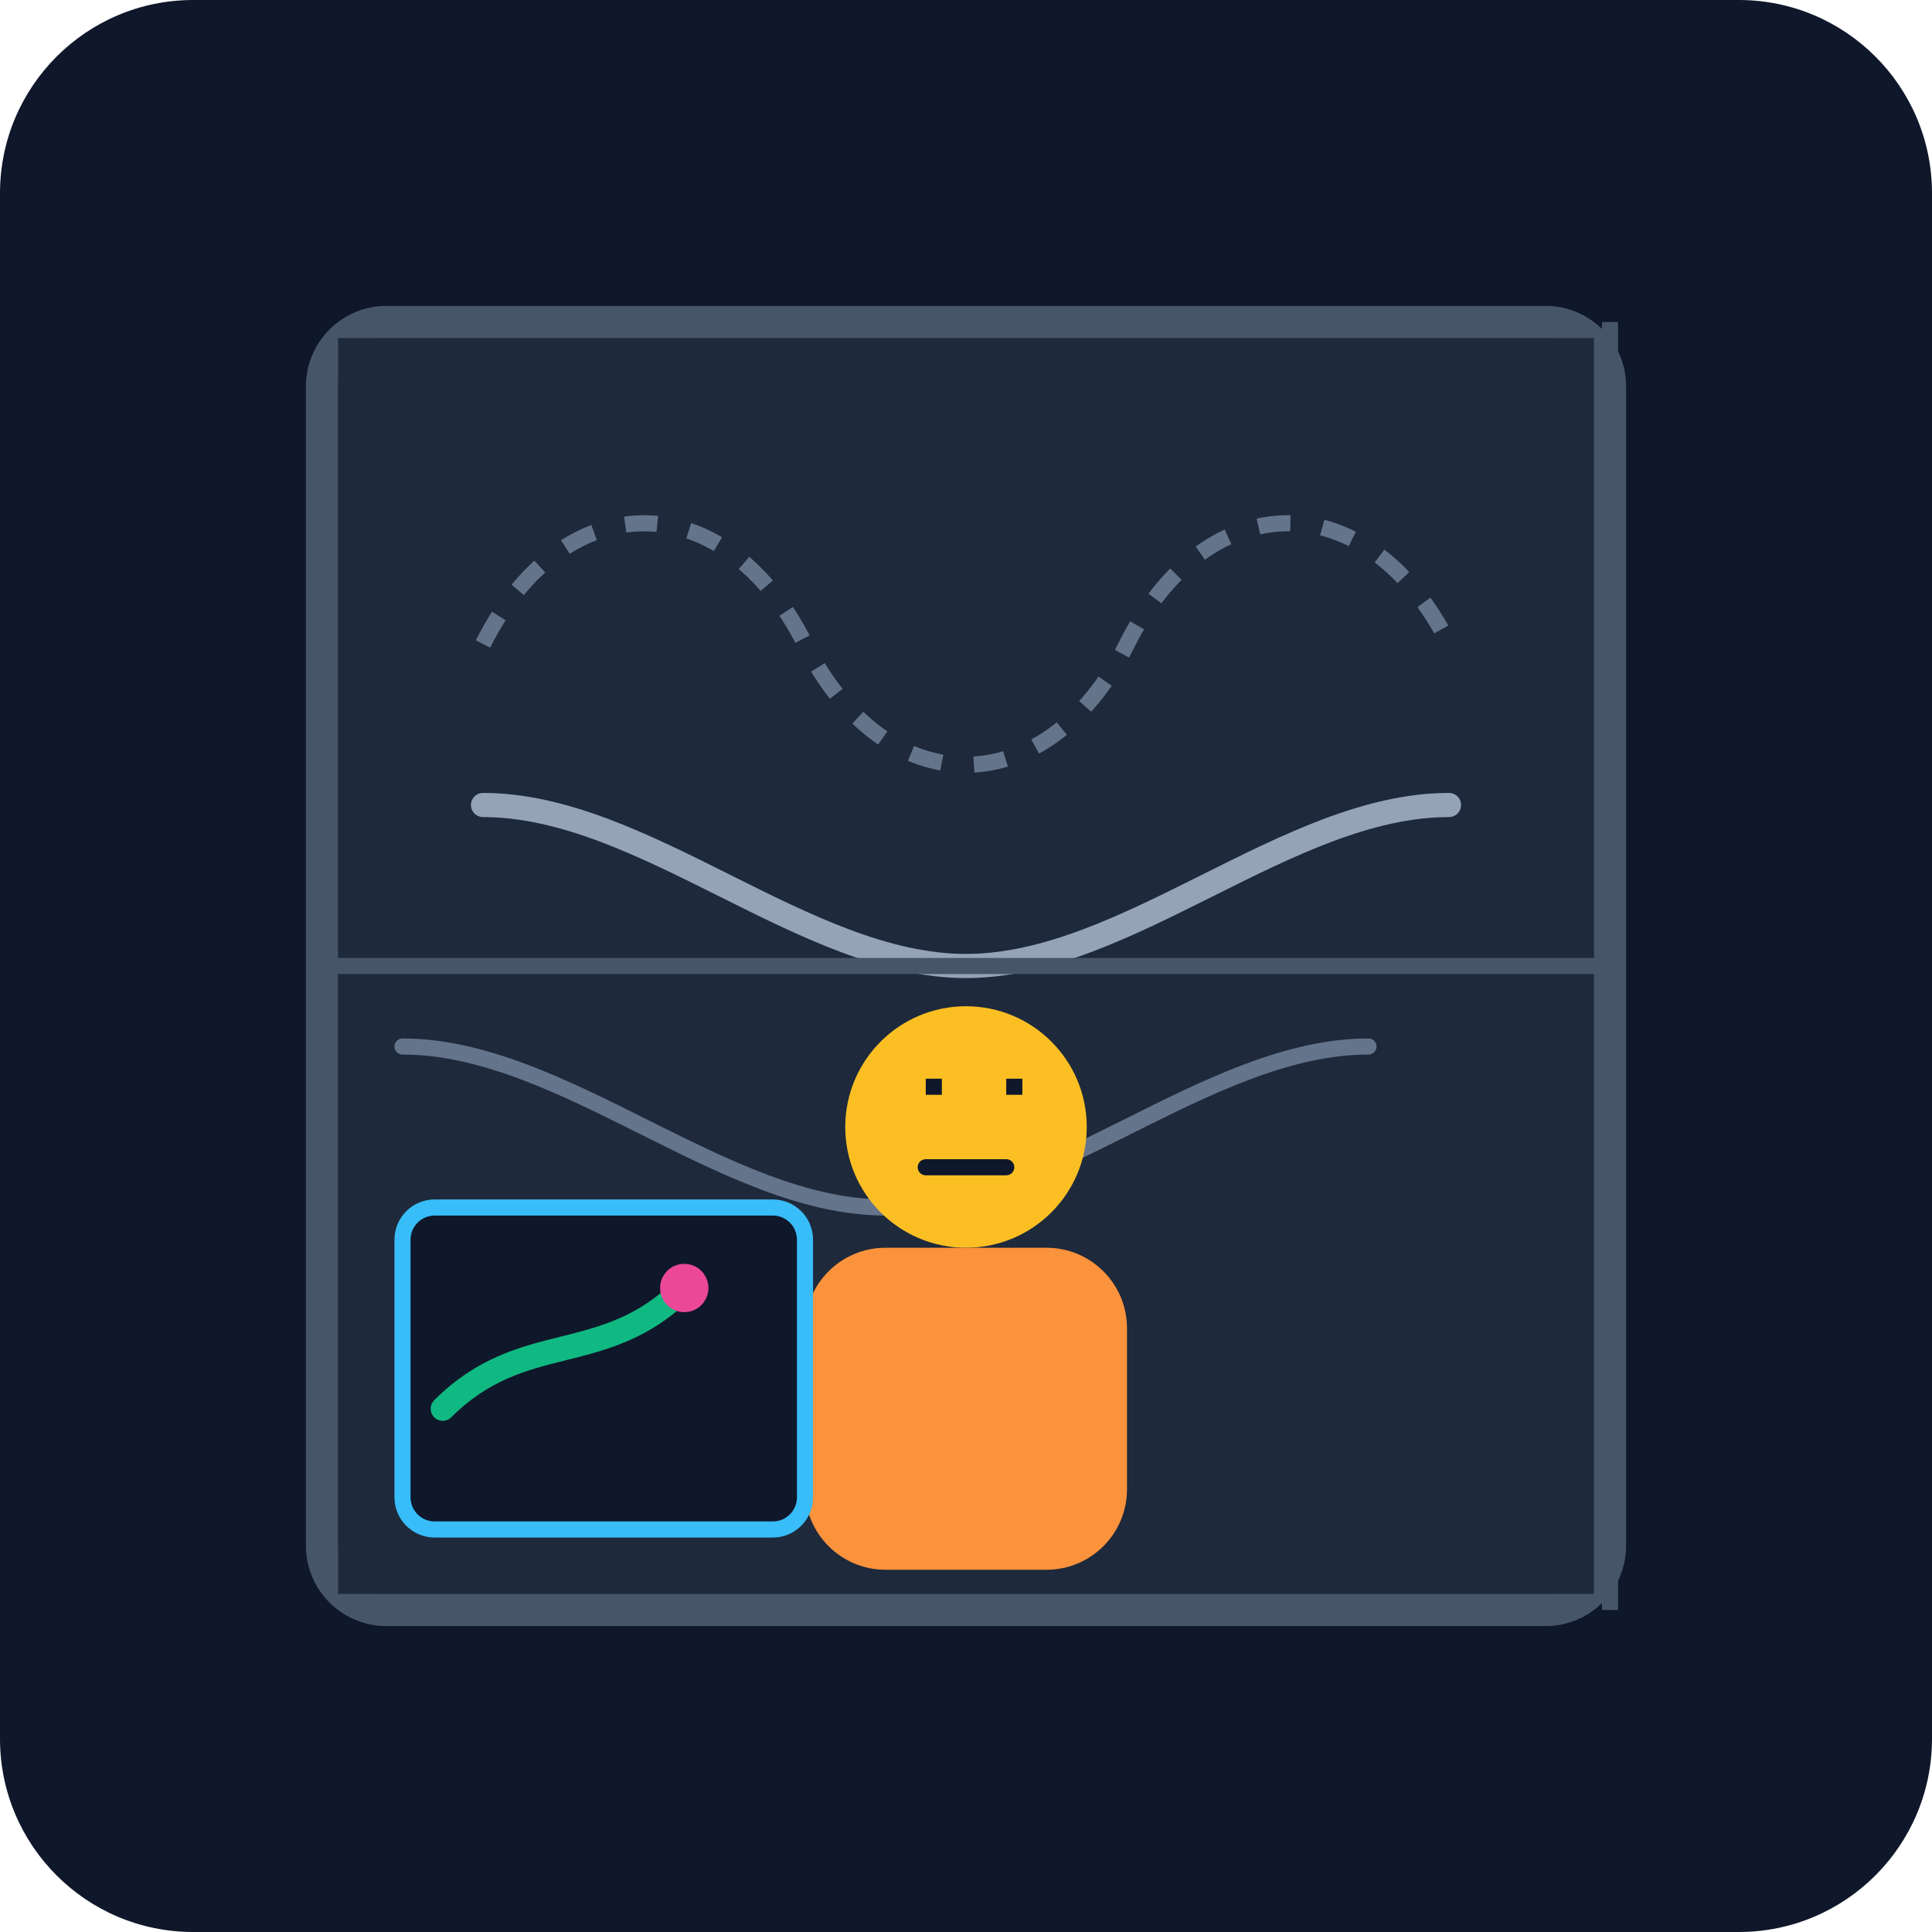
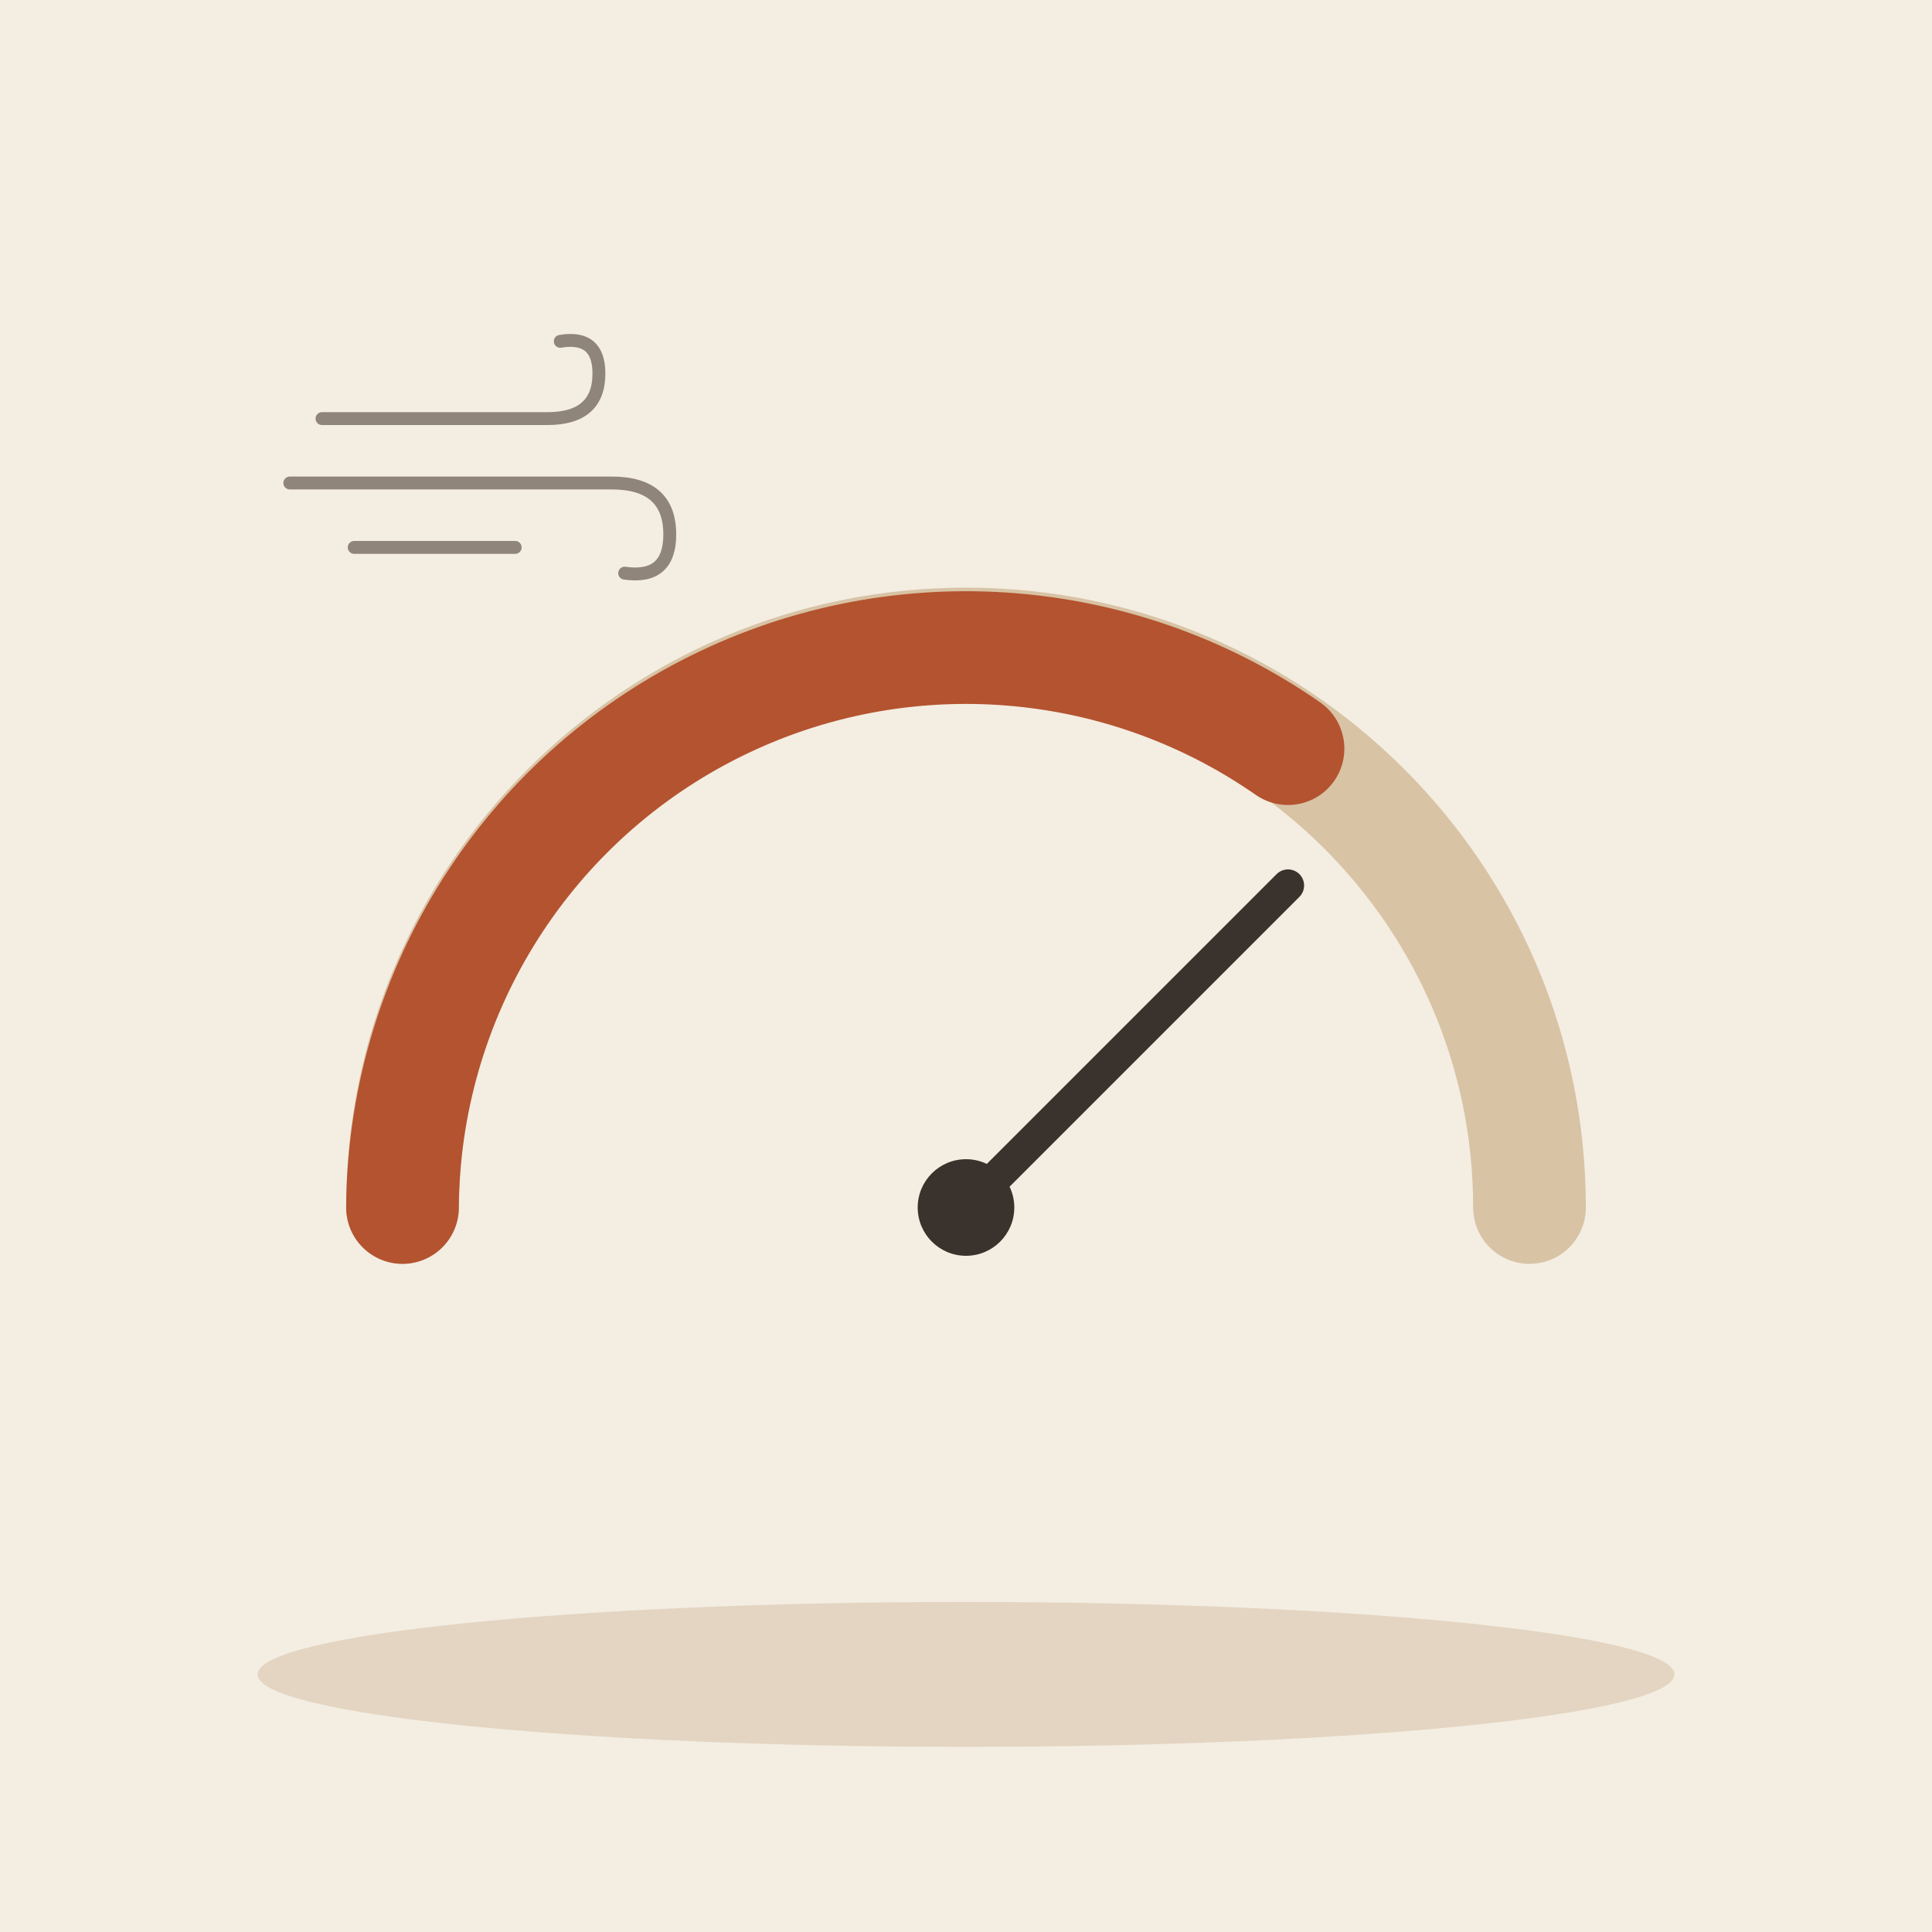
- <svg xmlns="http://www.w3.org/2000/svg" viewBox="0 0 240 240">
-   <defs>
-     <linearGradient id="bg" x1="0" y1="0" x2="0" y2="240">
-       <stop offset="0%" stop-color="#0f172a" />
-       <stop offset="100%" stop-color="#1e293b" />
-     </linearGradient>
-   </defs>
-   <rect width="240" height="240" rx="24" fill="url(#bg)" />
-   <rect x="40" y="40" width="160" height="160" rx="8" fill="#334155" stroke="#475569" stroke-width="4" />
-   <path d="M42 42h156v156H42z" fill="#1e293b" />
-   <path d="M60 80c10-20 30-20 40 0s30 20 40 0 30-20 40 0" stroke="#64748b" stroke-width="2" fill="none" stroke-dasharray="4 4" />
-   <path d="M180 100c-20 0-40 20-60 20s-40-20-60-20" stroke="#94a3b8" stroke-width="3" fill="none" stroke-linecap="round" />
-   <path d="M170 130c-20 0-40 20-60 20s-40-20-60-20" stroke="#64748b" stroke-width="2" fill="none" stroke-linecap="round" />
-   <g transform="translate(120, 160)">
-     <circle cx="0" cy="-20" r="15" fill="#fbbf24" />
-     <path d="M-5 -25h2M5 -25h2" stroke="#0f172a" stroke-width="2" />
-     <path d="M-5 -15h10" stroke="#0f172a" stroke-width="2" stroke-linecap="round" />
-     <rect x="-20" y="-5" width="40" height="40" rx="10" fill="#fb923c" />
+ <svg xmlns="http://www.w3.org/2000/svg" viewBox="0 0 240 240" data-style="editorial">
+   <rect width="240" height="240" fill="#F4EDE2" />
+   <ellipse cx="120" cy="208" rx="88" ry="9" fill="#E3D5C1" />
+   <g transform="translate(120 150)">
+     <path d="M-70 0A70 70 0 0 1 70 0" fill="none" stroke="#D8C3A5" stroke-width="14" stroke-linecap="round" stroke-linejoin="round" />
+     <path d="M-70 0A70 70 0 0 1 40 -57" fill="none" stroke="#B4532F" stroke-width="14" stroke-linecap="round" stroke-linejoin="round" />
+     <path d="M0 0L40 -40" stroke="#3A332D" stroke-width="4" stroke-linecap="round" fill="none" />
+     <circle cx="0" cy="0" r="6" fill="#3A332D" />
  </g>
-   <rect x="50" y="150" width="50" height="40" rx="4" fill="#0f172a" stroke="#38bdf8" stroke-width="2" />
-   <path d="M55 175c10-10 20-5 30-15" stroke="#10b981" stroke-width="3" fill="none" stroke-linecap="round" />
-   <circle cx="85" cy="160" r="3" fill="#ec4899" />
-   <path d="M200 40v160" stroke="#475569" stroke-width="2" />
-   <path d="M40 120h160" stroke="#475569" stroke-width="2" />
+   <g transform="translate(60 60) scale(0.4 0.4)">
+     <path d="M-50 -20L20 -20Q36 -20 36 -34Q36 -46 24 -44" fill="none" stroke="#8F857A" stroke-width="4" stroke-linecap="round" stroke-linejoin="round" />
+     <path d="M-60 0L40 0Q58 0 58 16Q58 30 44 28" fill="none" stroke="#8F857A" stroke-width="4" stroke-linecap="round" stroke-linejoin="round" />
+     <path d="M-40 20L10 20" fill="none" stroke="#8F857A" stroke-width="4" stroke-linecap="round" stroke-linejoin="round" />
+   </g>
</svg>
